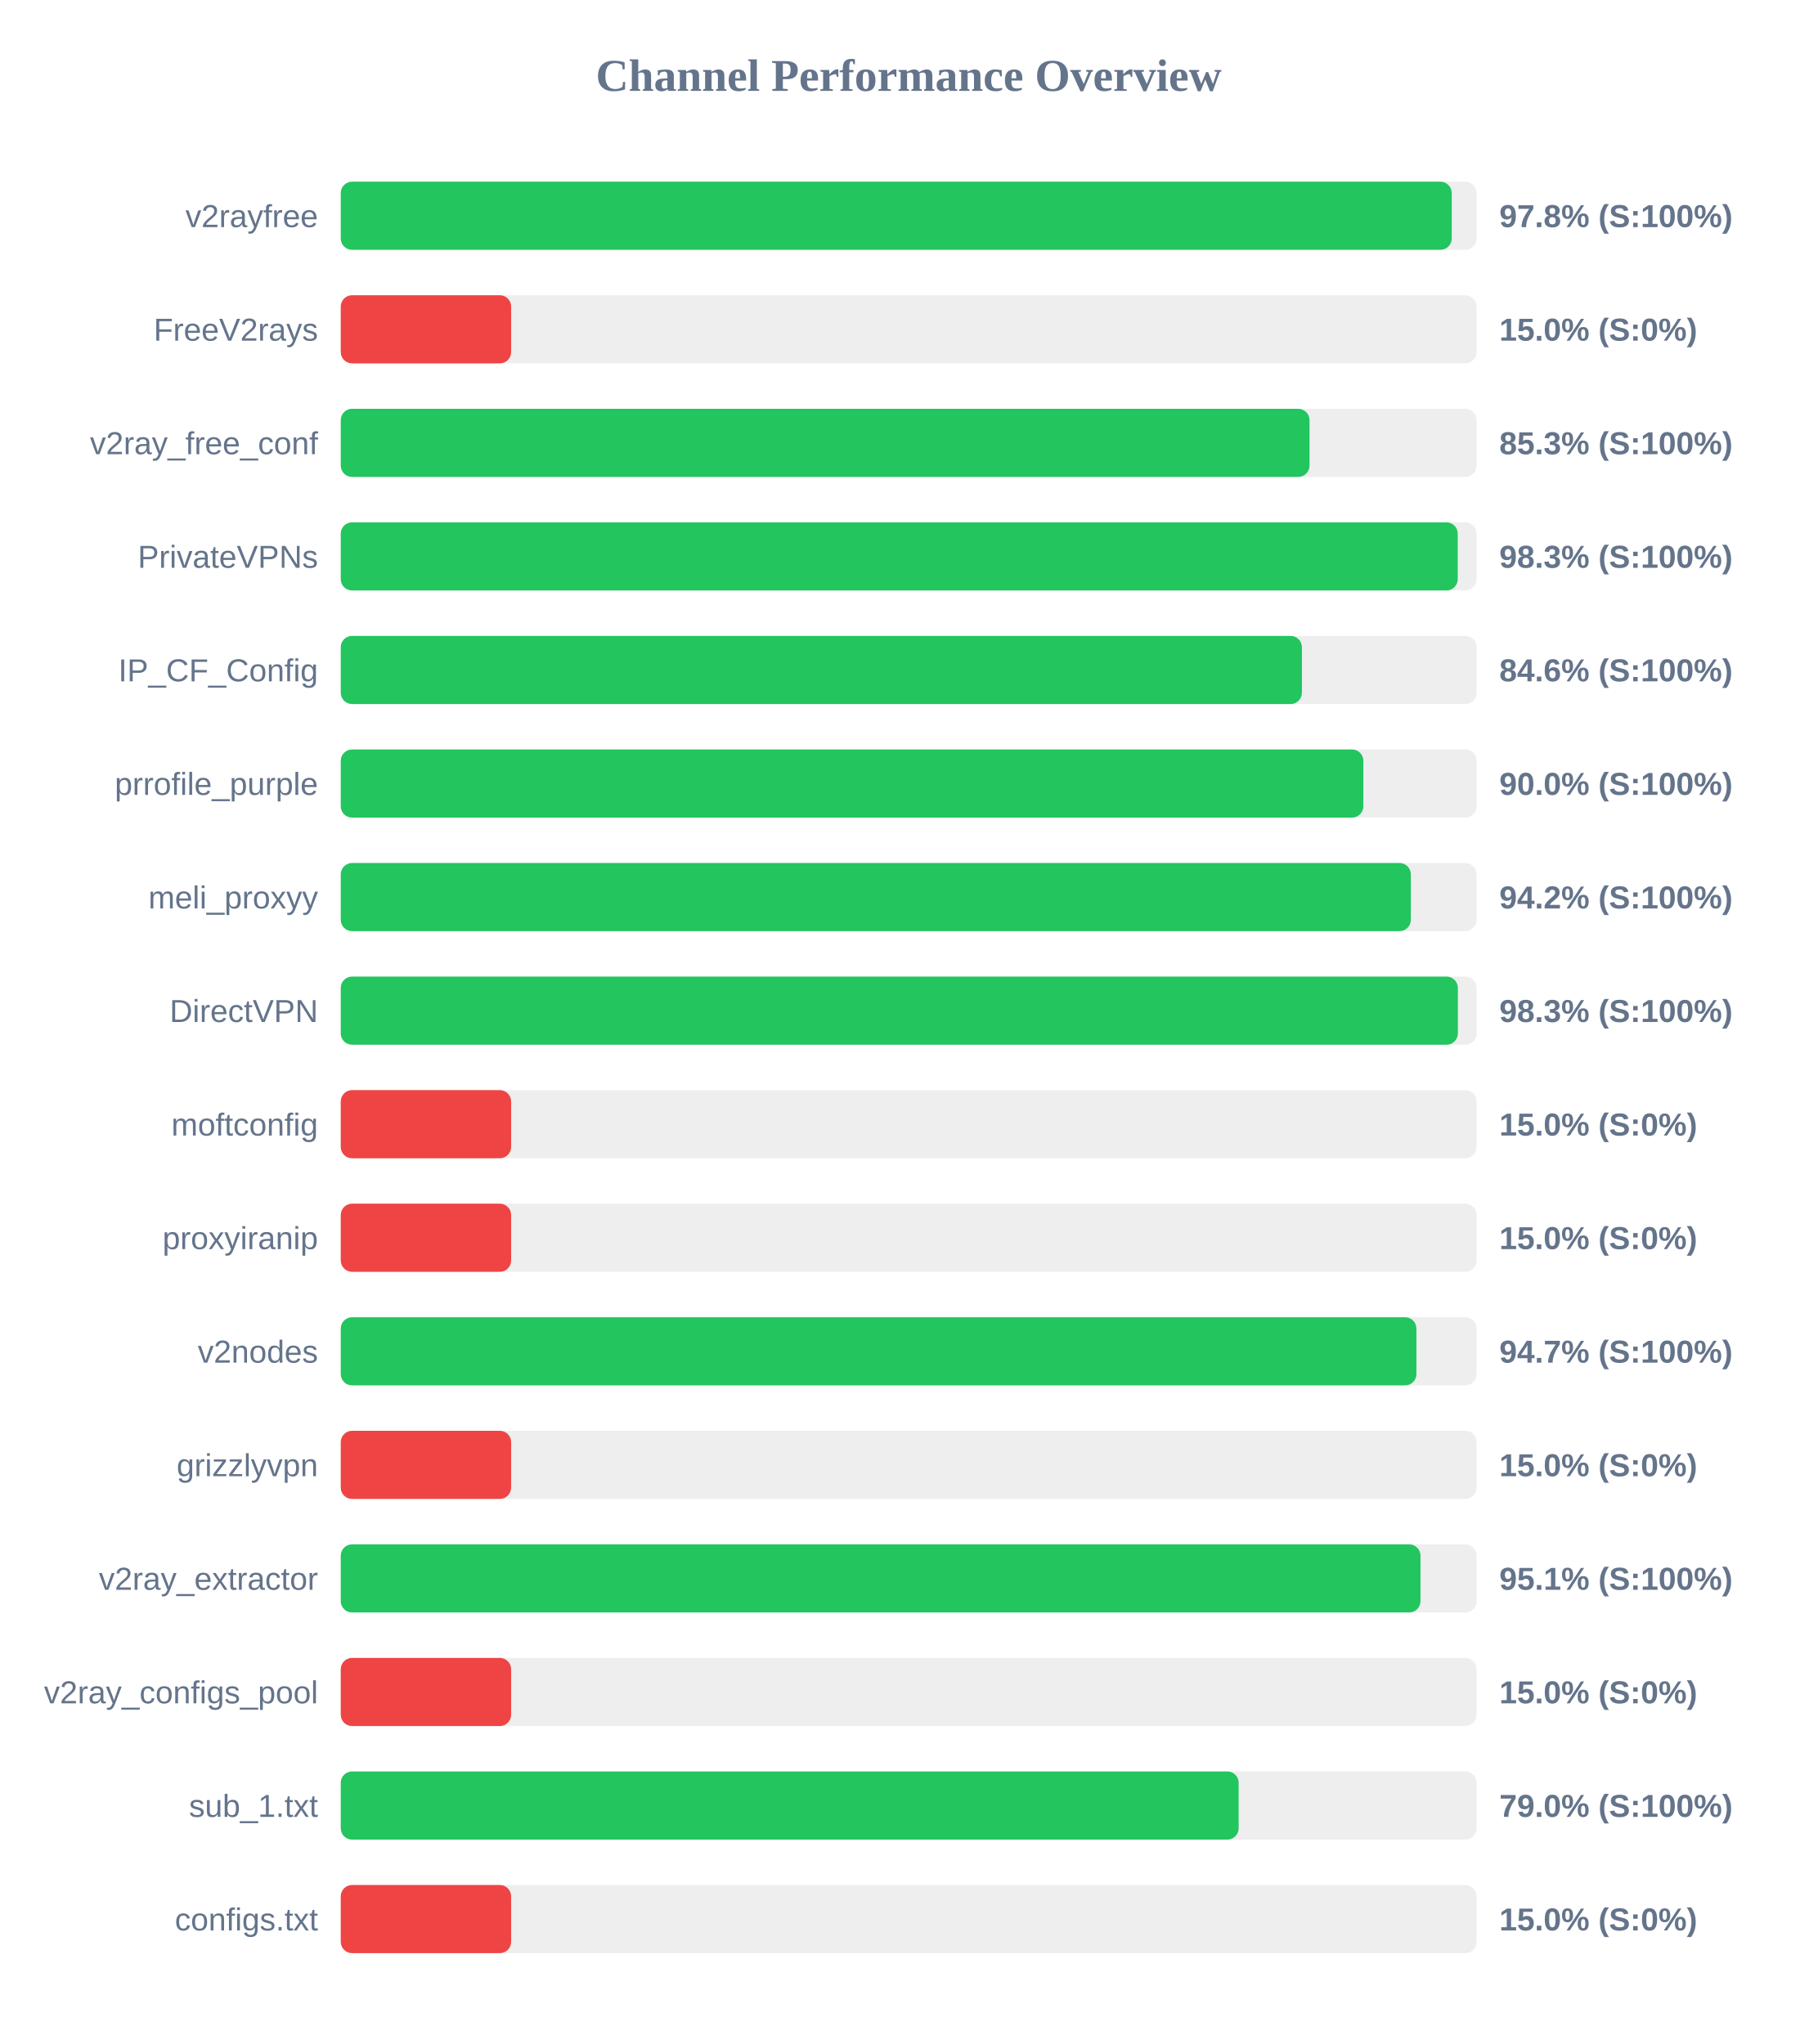
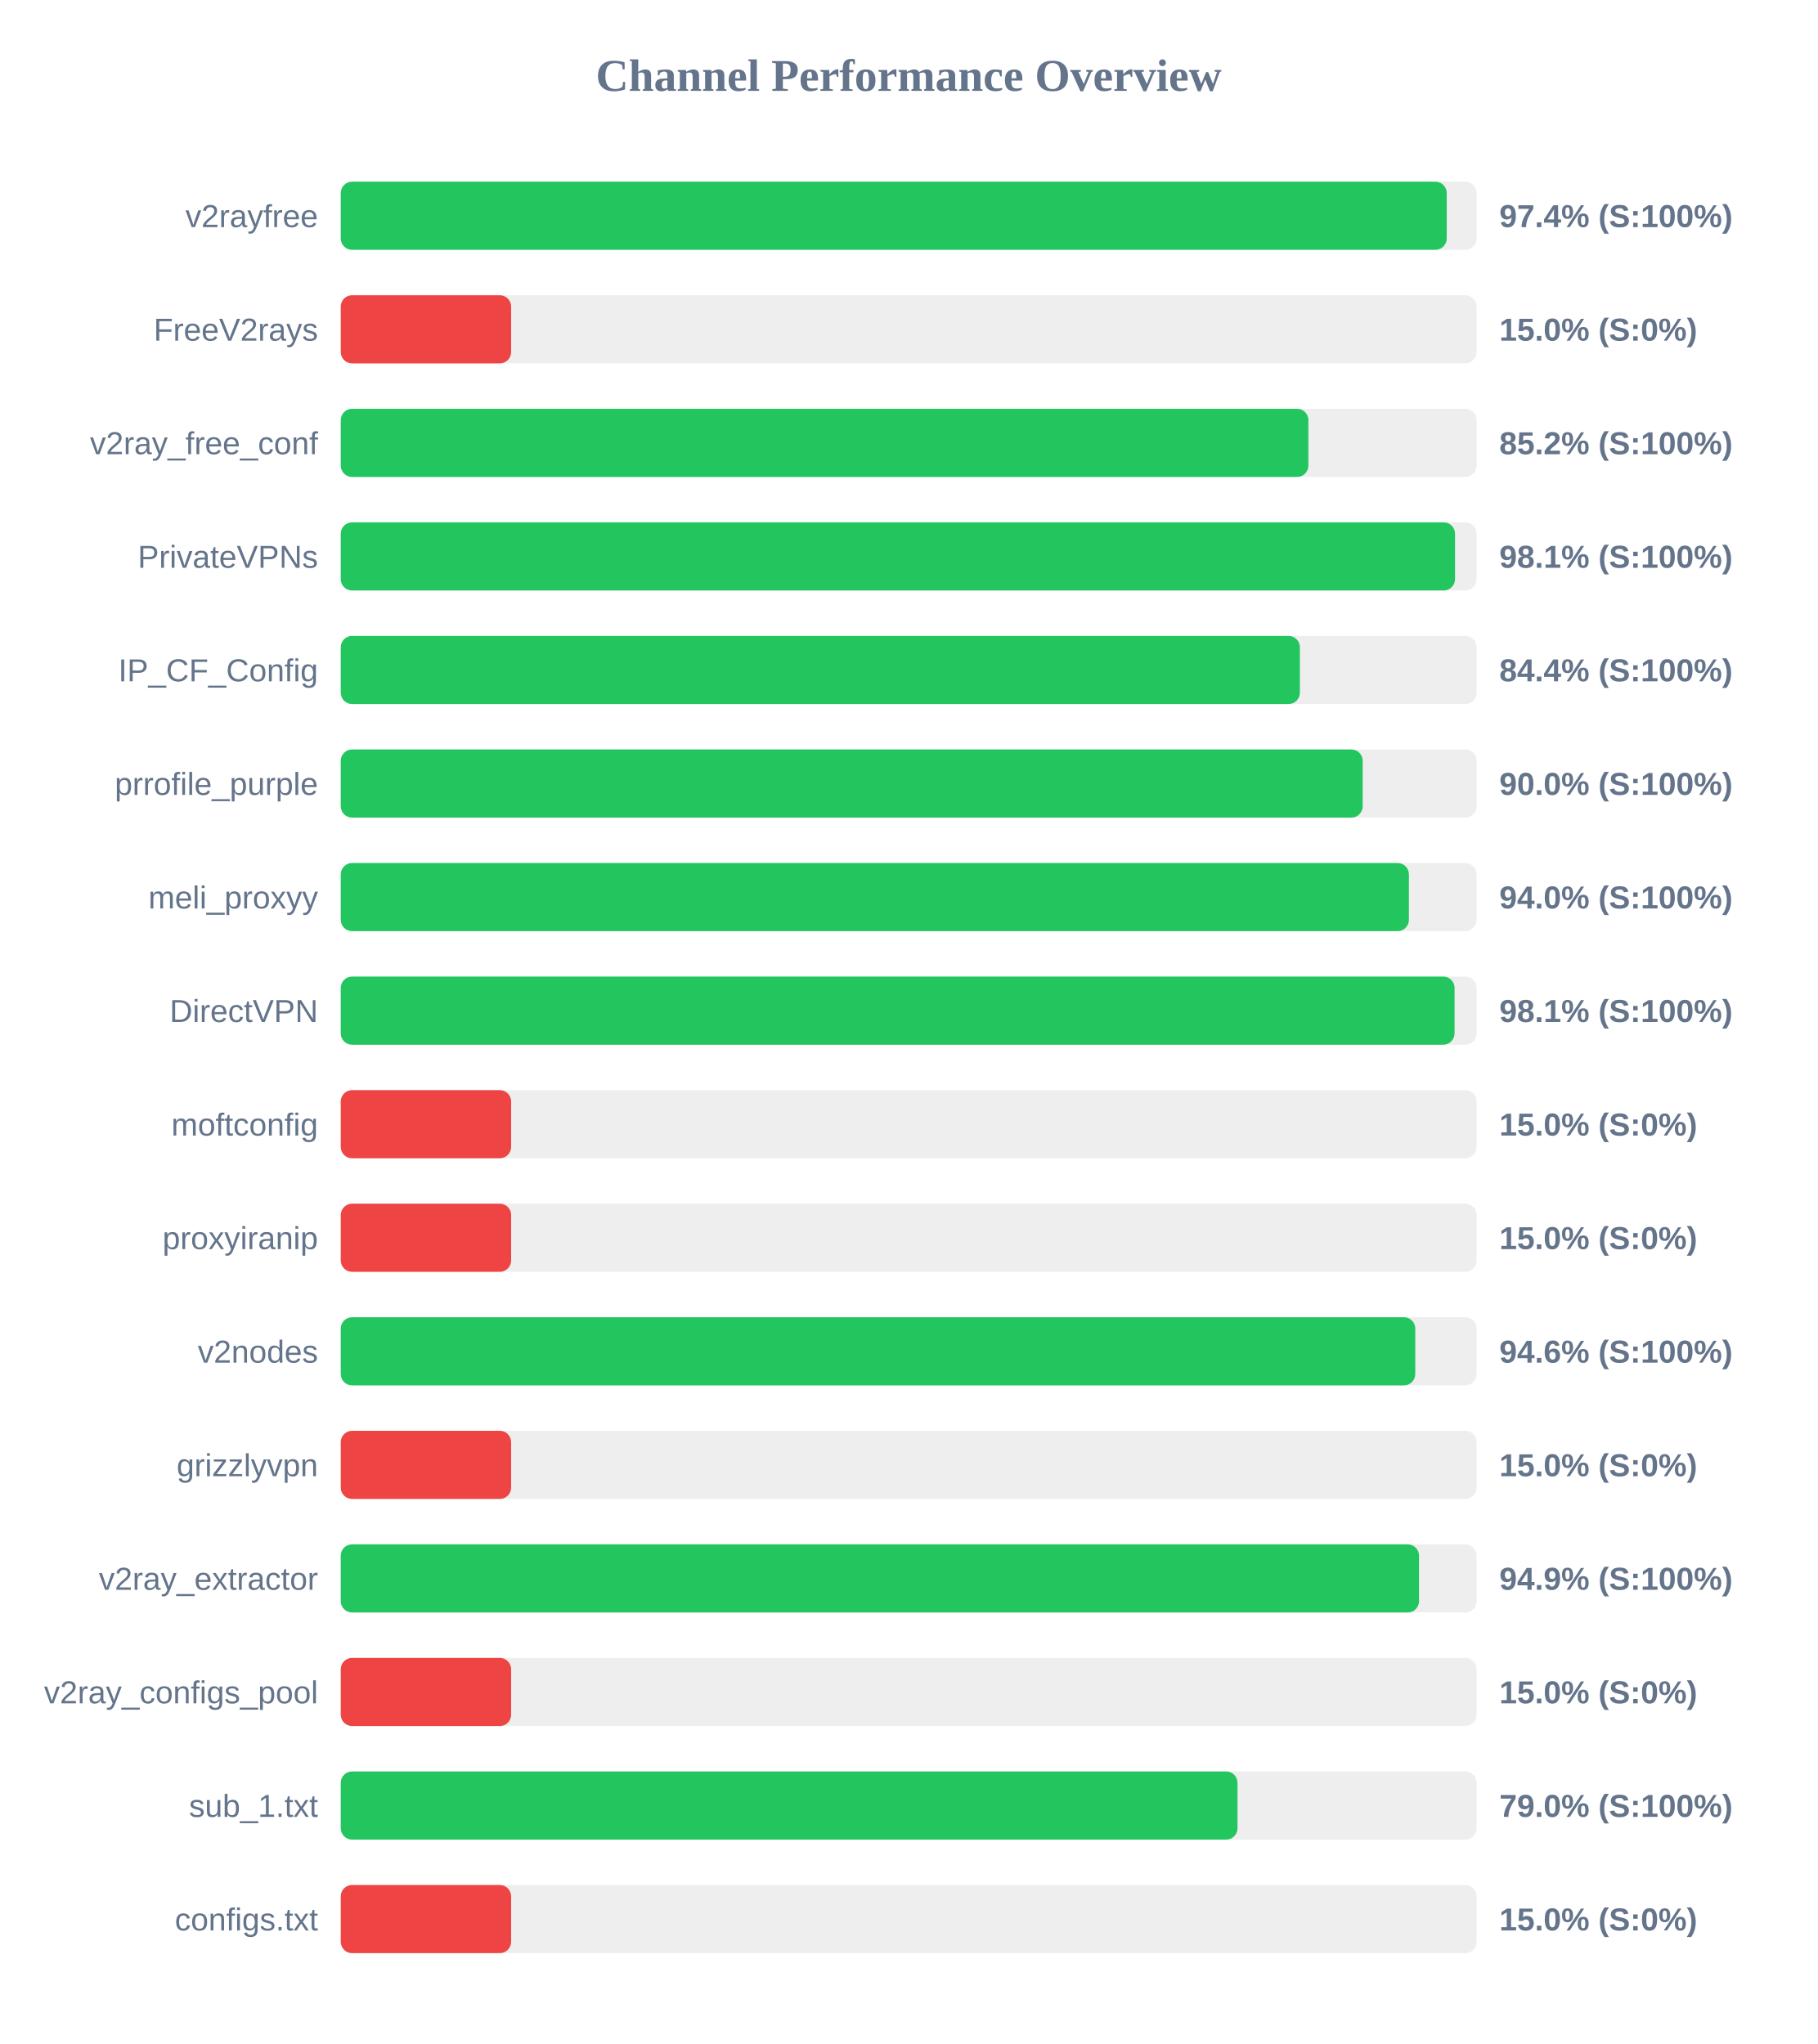
<svg xmlns="http://www.w3.org/2000/svg" width="800" height="900" version="1.1">
  <style>
        .row { font: 14px Arial; fill: #64748b; }
        .score { font: bold 14px Arial; fill: #64748b; }
    </style>
  <text x="400" y="40" text-anchor="middle" font-size="20px" font-weight="bold" fill="#64748b">Channel Performance Overview</text>
  <rect x="150" y="80" width="500" height="30" fill="#eee" rx="5" />
-   <rect x="150" y="80" width="489.05" height="30" fill="#22c55e" rx="5" />
+   <rect x="150" y="80" width="486.85" height="30" fill="#22c55e" rx="5" />
  <text x="140" y="100" text-anchor="end" class="row">v2rayfree</text>
-   <text x="660" y="100" text-anchor="start" class="score">97.8% (S:100%)</text>
+   <text x="660" y="100" text-anchor="start" class="score">97.4% (S:100%)</text>
  <rect x="150" y="130" width="500" height="30" fill="#eee" rx="5" />
  <rect x="150" y="130" width="75.0" height="30" fill="#ef4444" rx="5" />
  <text x="140" y="150" text-anchor="end" class="row">FreeV2rays</text>
  <text x="660" y="150" text-anchor="start" class="score">15.0% (S:0%)</text>
  <rect x="150" y="180" width="500" height="30" fill="#eee" rx="5" />
-   <rect x="150" y="180" width="426.45" height="30" fill="#22c55e" rx="5" />
+   <rect x="150" y="180" width="425.95" height="30" fill="#22c55e" rx="5" />
  <text x="140" y="200" text-anchor="end" class="row">v2ray_free_conf</text>
-   <text x="660" y="200" text-anchor="start" class="score">85.3% (S:100%)</text>
+   <text x="660" y="200" text-anchor="start" class="score">85.2% (S:100%)</text>
  <rect x="150" y="230" width="500" height="30" fill="#eee" rx="5" />
-   <rect x="150" y="230" width="491.7" height="30" fill="#22c55e" rx="5" />
+   <rect x="150" y="230" width="490.5" height="30" fill="#22c55e" rx="5" />
  <text x="140" y="250" text-anchor="end" class="row">PrivateVPNs</text>
-   <text x="660" y="250" text-anchor="start" class="score">98.3% (S:100%)</text>
+   <text x="660" y="250" text-anchor="start" class="score">98.1% (S:100%)</text>
  <rect x="150" y="280" width="500" height="30" fill="#eee" rx="5" />
-   <rect x="150" y="280" width="423.1" height="30" fill="#22c55e" rx="5" />
+   <rect x="150" y="280" width="422.2" height="30" fill="#22c55e" rx="5" />
  <text x="140" y="300" text-anchor="end" class="row">IP_CF_Config</text>
-   <text x="660" y="300" text-anchor="start" class="score">84.6% (S:100%)</text>
+   <text x="660" y="300" text-anchor="start" class="score">84.4% (S:100%)</text>
  <rect x="150" y="330" width="500" height="30" fill="#eee" rx="5" />
-   <rect x="150" y="330" width="450.15" height="30" fill="#22c55e" rx="5" />
+   <rect x="150" y="330" width="449.85" height="30" fill="#22c55e" rx="5" />
  <text x="140" y="350" text-anchor="end" class="row">prrofile_purple</text>
  <text x="660" y="350" text-anchor="start" class="score">90.0% (S:100%)</text>
  <rect x="150" y="380" width="500" height="30" fill="#eee" rx="5" />
-   <rect x="150" y="380" width="471.05" height="30" fill="#22c55e" rx="5" />
+   <rect x="150" y="380" width="470.2" height="30" fill="#22c55e" rx="5" />
  <text x="140" y="400" text-anchor="end" class="row">meli_proxyy</text>
-   <text x="660" y="400" text-anchor="start" class="score">94.2% (S:100%)</text>
+   <text x="660" y="400" text-anchor="start" class="score">94.0% (S:100%)</text>
  <rect x="150" y="430" width="500" height="30" fill="#eee" rx="5" />
-   <rect x="150" y="430" width="491.75" height="30" fill="#22c55e" rx="5" />
+   <rect x="150" y="430" width="490.3" height="30" fill="#22c55e" rx="5" />
  <text x="140" y="450" text-anchor="end" class="row">DirectVPN</text>
-   <text x="660" y="450" text-anchor="start" class="score">98.3% (S:100%)</text>
+   <text x="660" y="450" text-anchor="start" class="score">98.1% (S:100%)</text>
  <rect x="150" y="480" width="500" height="30" fill="#eee" rx="5" />
  <rect x="150" y="480" width="75.0" height="30" fill="#ef4444" rx="5" />
  <text x="140" y="500" text-anchor="end" class="row">moftconfig</text>
  <text x="660" y="500" text-anchor="start" class="score">15.0% (S:0%)</text>
  <rect x="150" y="530" width="500" height="30" fill="#eee" rx="5" />
  <rect x="150" y="530" width="75.0" height="30" fill="#ef4444" rx="5" />
  <text x="140" y="550" text-anchor="end" class="row">proxyiranip</text>
  <text x="660" y="550" text-anchor="start" class="score">15.0% (S:0%)</text>
  <rect x="150" y="580" width="500" height="30" fill="#eee" rx="5" />
-   <rect x="150" y="580" width="473.5" height="30" fill="#22c55e" rx="5" />
+   <rect x="150" y="580" width="473.0" height="30" fill="#22c55e" rx="5" />
  <text x="140" y="600" text-anchor="end" class="row">v2nodes</text>
-   <text x="660" y="600" text-anchor="start" class="score">94.7% (S:100%)</text>
+   <text x="660" y="600" text-anchor="start" class="score">94.6% (S:100%)</text>
  <rect x="150" y="630" width="500" height="30" fill="#eee" rx="5" />
  <rect x="150" y="630" width="75.0" height="30" fill="#ef4444" rx="5" />
  <text x="140" y="650" text-anchor="end" class="row">grizzlyvpn</text>
  <text x="660" y="650" text-anchor="start" class="score">15.0% (S:0%)</text>
  <rect x="150" y="680" width="500" height="30" fill="#eee" rx="5" />
-   <rect x="150" y="680" width="475.3" height="30" fill="#22c55e" rx="5" />
+   <rect x="150" y="680" width="474.65" height="30" fill="#22c55e" rx="5" />
  <text x="140" y="700" text-anchor="end" class="row">v2ray_extractor</text>
-   <text x="660" y="700" text-anchor="start" class="score">95.1% (S:100%)</text>
+   <text x="660" y="700" text-anchor="start" class="score">94.9% (S:100%)</text>
  <rect x="150" y="730" width="500" height="30" fill="#eee" rx="5" />
  <rect x="150" y="730" width="75.0" height="30" fill="#ef4444" rx="5" />
  <text x="140" y="750" text-anchor="end" class="row">v2ray_configs_pool</text>
  <text x="660" y="750" text-anchor="start" class="score">15.0% (S:0%)</text>
  <rect x="150" y="780" width="500" height="30" fill="#eee" rx="5" />
-   <rect x="150" y="780" width="395.25" height="30" fill="#22c55e" rx="5" />
+   <rect x="150" y="780" width="394.75" height="30" fill="#22c55e" rx="5" />
  <text x="140" y="800" text-anchor="end" class="row">sub_1.txt</text>
  <text x="660" y="800" text-anchor="start" class="score">79.0% (S:100%)</text>
  <rect x="150" y="830" width="500" height="30" fill="#eee" rx="5" />
  <rect x="150" y="830" width="75.0" height="30" fill="#ef4444" rx="5" />
  <text x="140" y="850" text-anchor="end" class="row">configs.txt</text>
  <text x="660" y="850" text-anchor="start" class="score">15.0% (S:0%)</text>
</svg>
